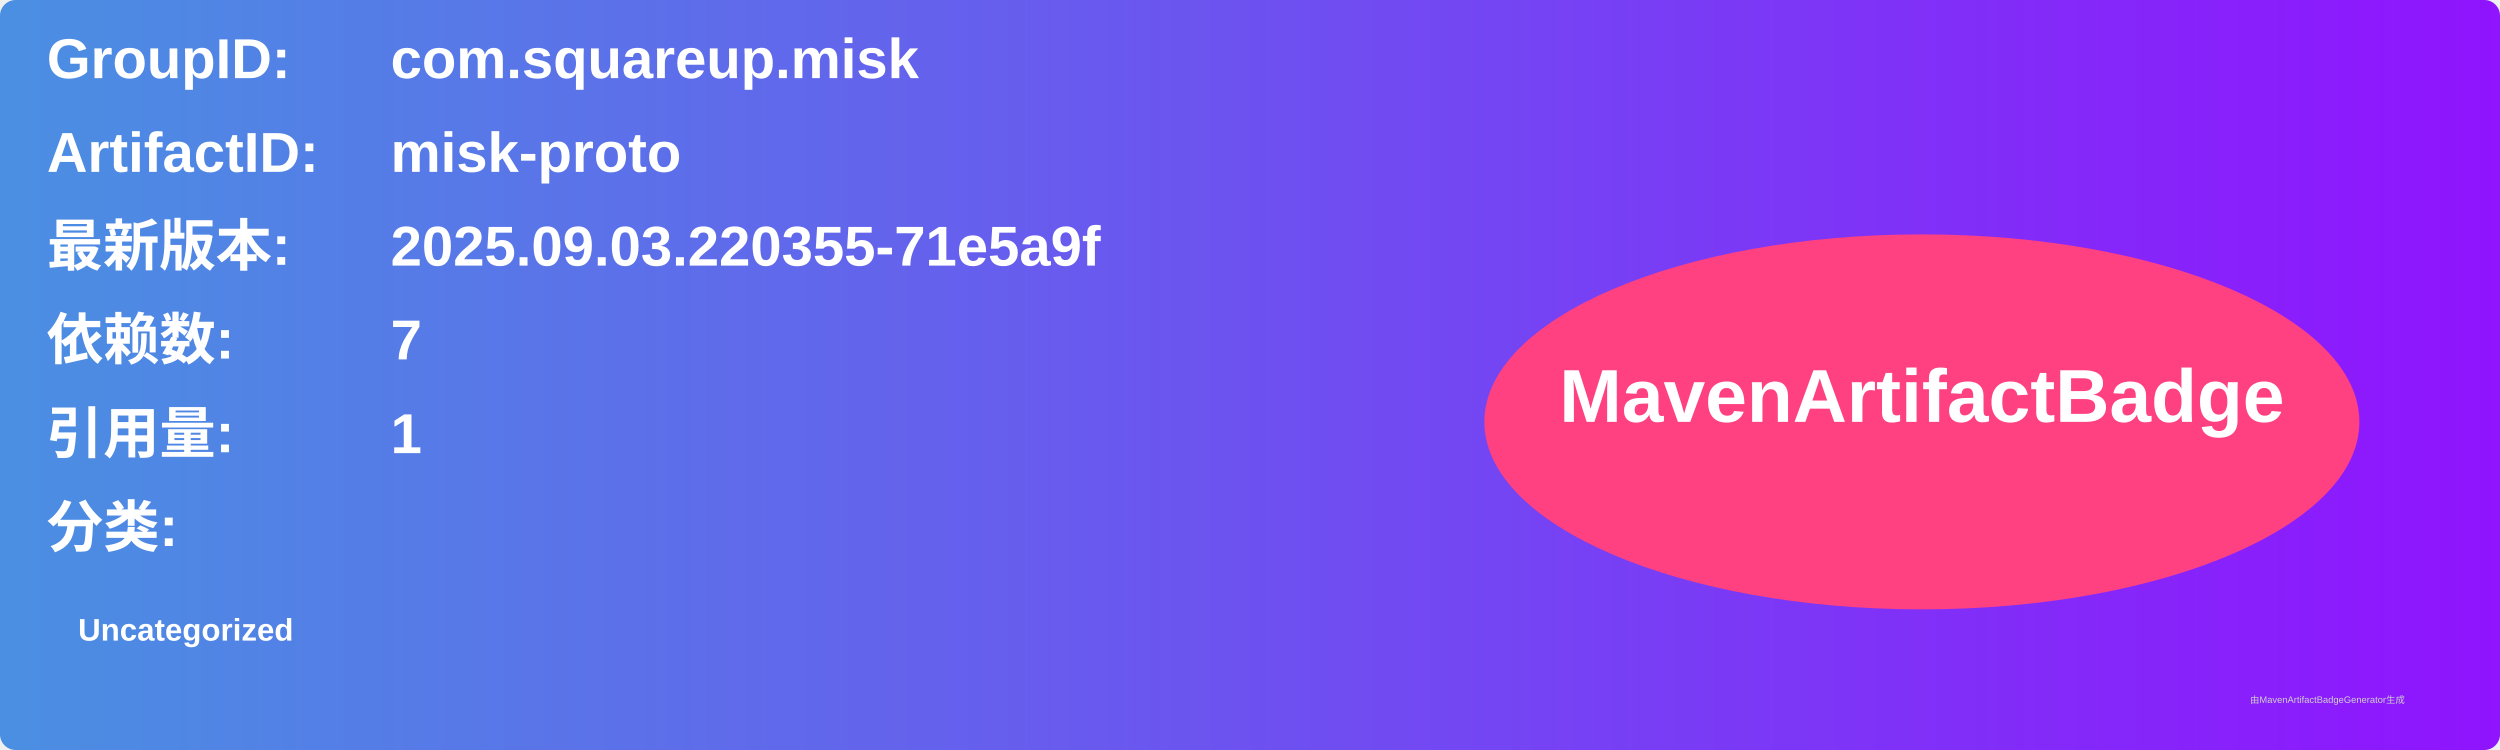
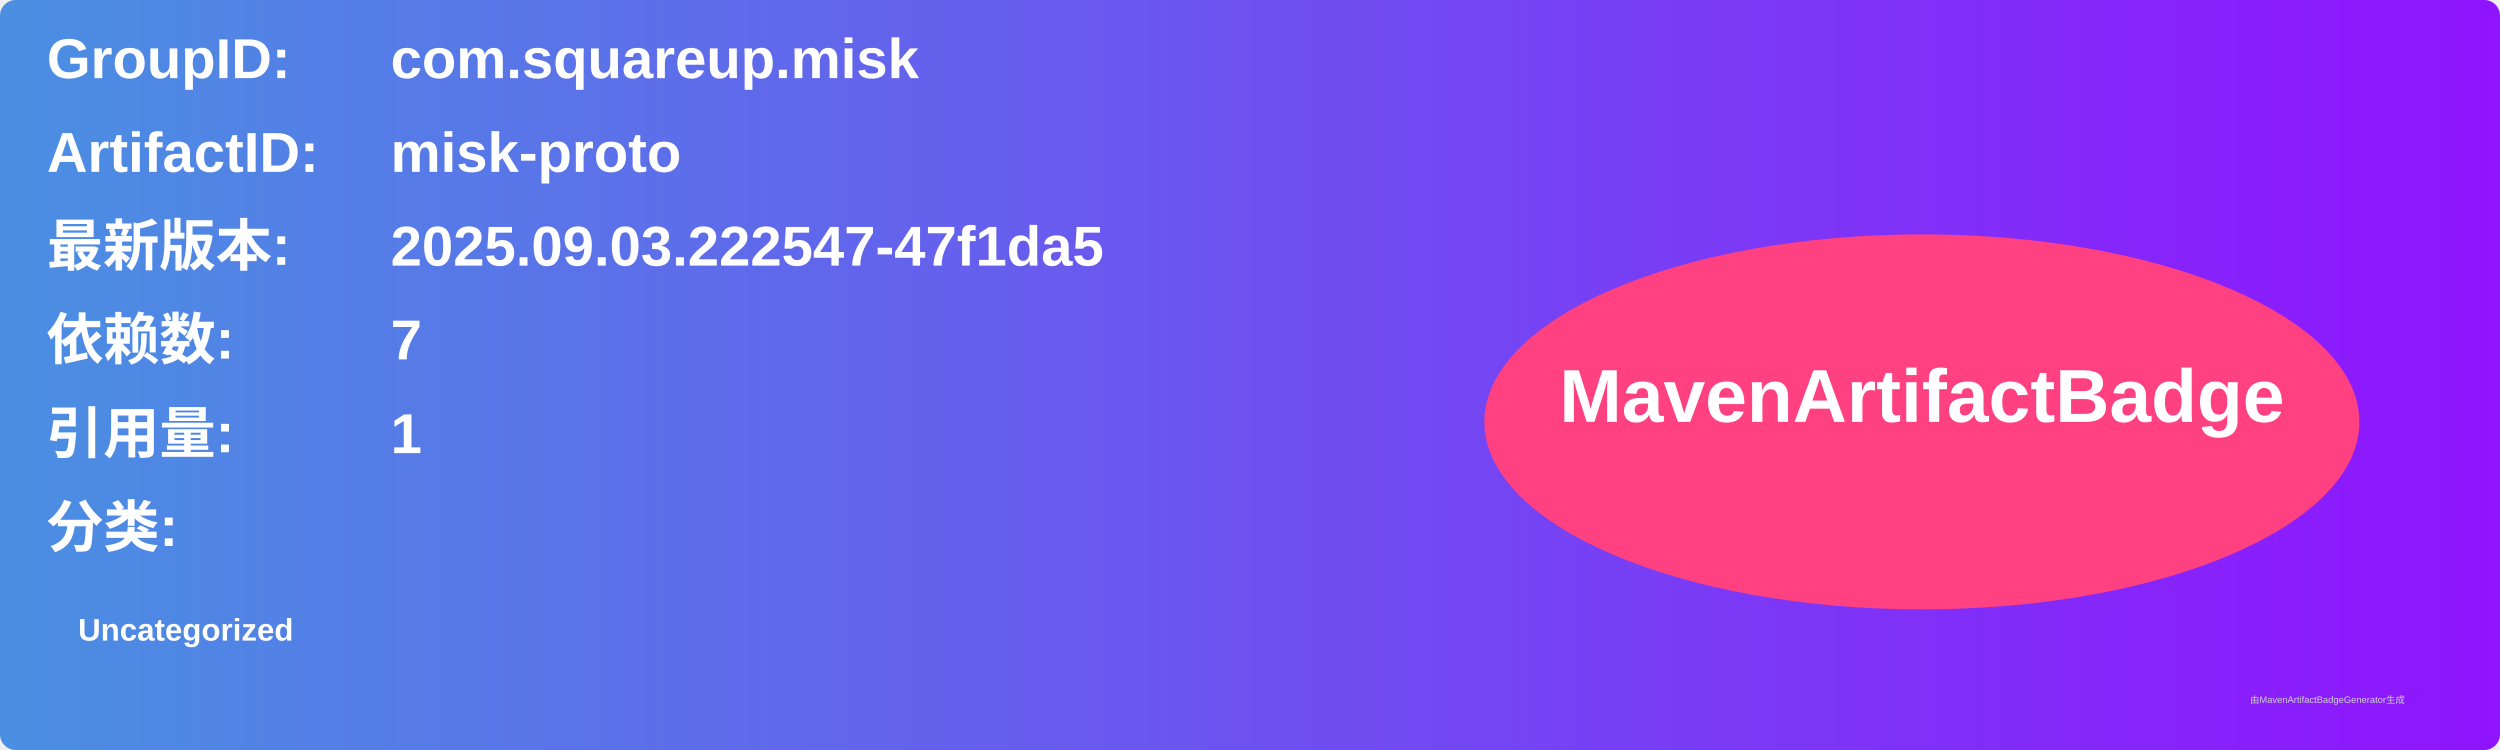
<svg xmlns="http://www.w3.org/2000/svg" width="800" height="240" viewBox="0 0 800 240">
  <linearGradient id="grad" x1="0%" y1="0%" x2="100%" y2="0%">
    <stop offset="0%" stop-color="#4a90e2" />
    <stop offset="100%" stop-color="#9013fe" />
  </linearGradient>
  <rect width="100%" height="100%" rx="5" ry="5" fill="url(#grad)" />
  <g transform="translate(15, 15)">
    <text x="0" y="10" font-family="Arial" font-size="18" fill="white" font-weight="bold" width="260">GroupID:</text>
    <text x="110" y="10" font-family="Arial" font-size="18" fill="white" font-weight="bold" width="460">com.squareup.misk</text>
    <text x="0" y="40" font-family="Arial" font-size="18" fill="white" font-weight="bold" width="260">ArtifactID:</text>
    <text x="110" y="40" font-family="Arial" font-size="18" fill="white" font-weight="bold" width="460">misk-proto</text>
    <text x="0" y="70" font-family="Arial" font-size="18" fill="white" font-weight="bold">最新版本:</text>
    <text x="110" y="70" font-family="Arial" font-size="18" fill="white" font-weight="bold">
-       <tspan font-weight="bold">2025.09.03.220355-71e5a9f</tspan>
+       <tspan font-weight="bold">2025.09.03.222547-47f1da5</tspan>
    </text>
    <text x="0" y="100" font-family="Arial" font-size="18" fill="white" font-weight="bold">依赖数: </text>
    <text x="110" y="100" font-family="Arial" font-size="18" fill="white">
      <tspan font-weight="bold">7</tspan>
    </text>
    <text x="0" y="130" font-family="Arial" font-size="18" fill="white" font-weight="bold">引用量: </text>
    <text x="110" y="130" font-family="Arial" font-size="18" fill="white">
      <tspan font-weight="bold">1</tspan>
    </text>
    <text x="0" y="160" font-family="Arial" font-size="18" fill="white" font-weight="bold">分类:</text>
    <text x="10" y="190" font-family="Arial" font-size="10" fill="white">
      <tspan font-weight="bold">Uncategorized</tspan>
    </text>
    <ellipse cx="600" cy="120" rx="140" ry="60" fill="#ff4081" />
    <text x="600" y="120" text-anchor="middle" font-family="Arial" font-size="24" fill="white" font-weight="bold">MavenArtifactBadge</text>
  </g>
  <text x="720" y="225" font-family="Arial" font-size="3" fill="#d0d0d0">由MavenArtifactBadgeGenerator生成</text>
</svg>
